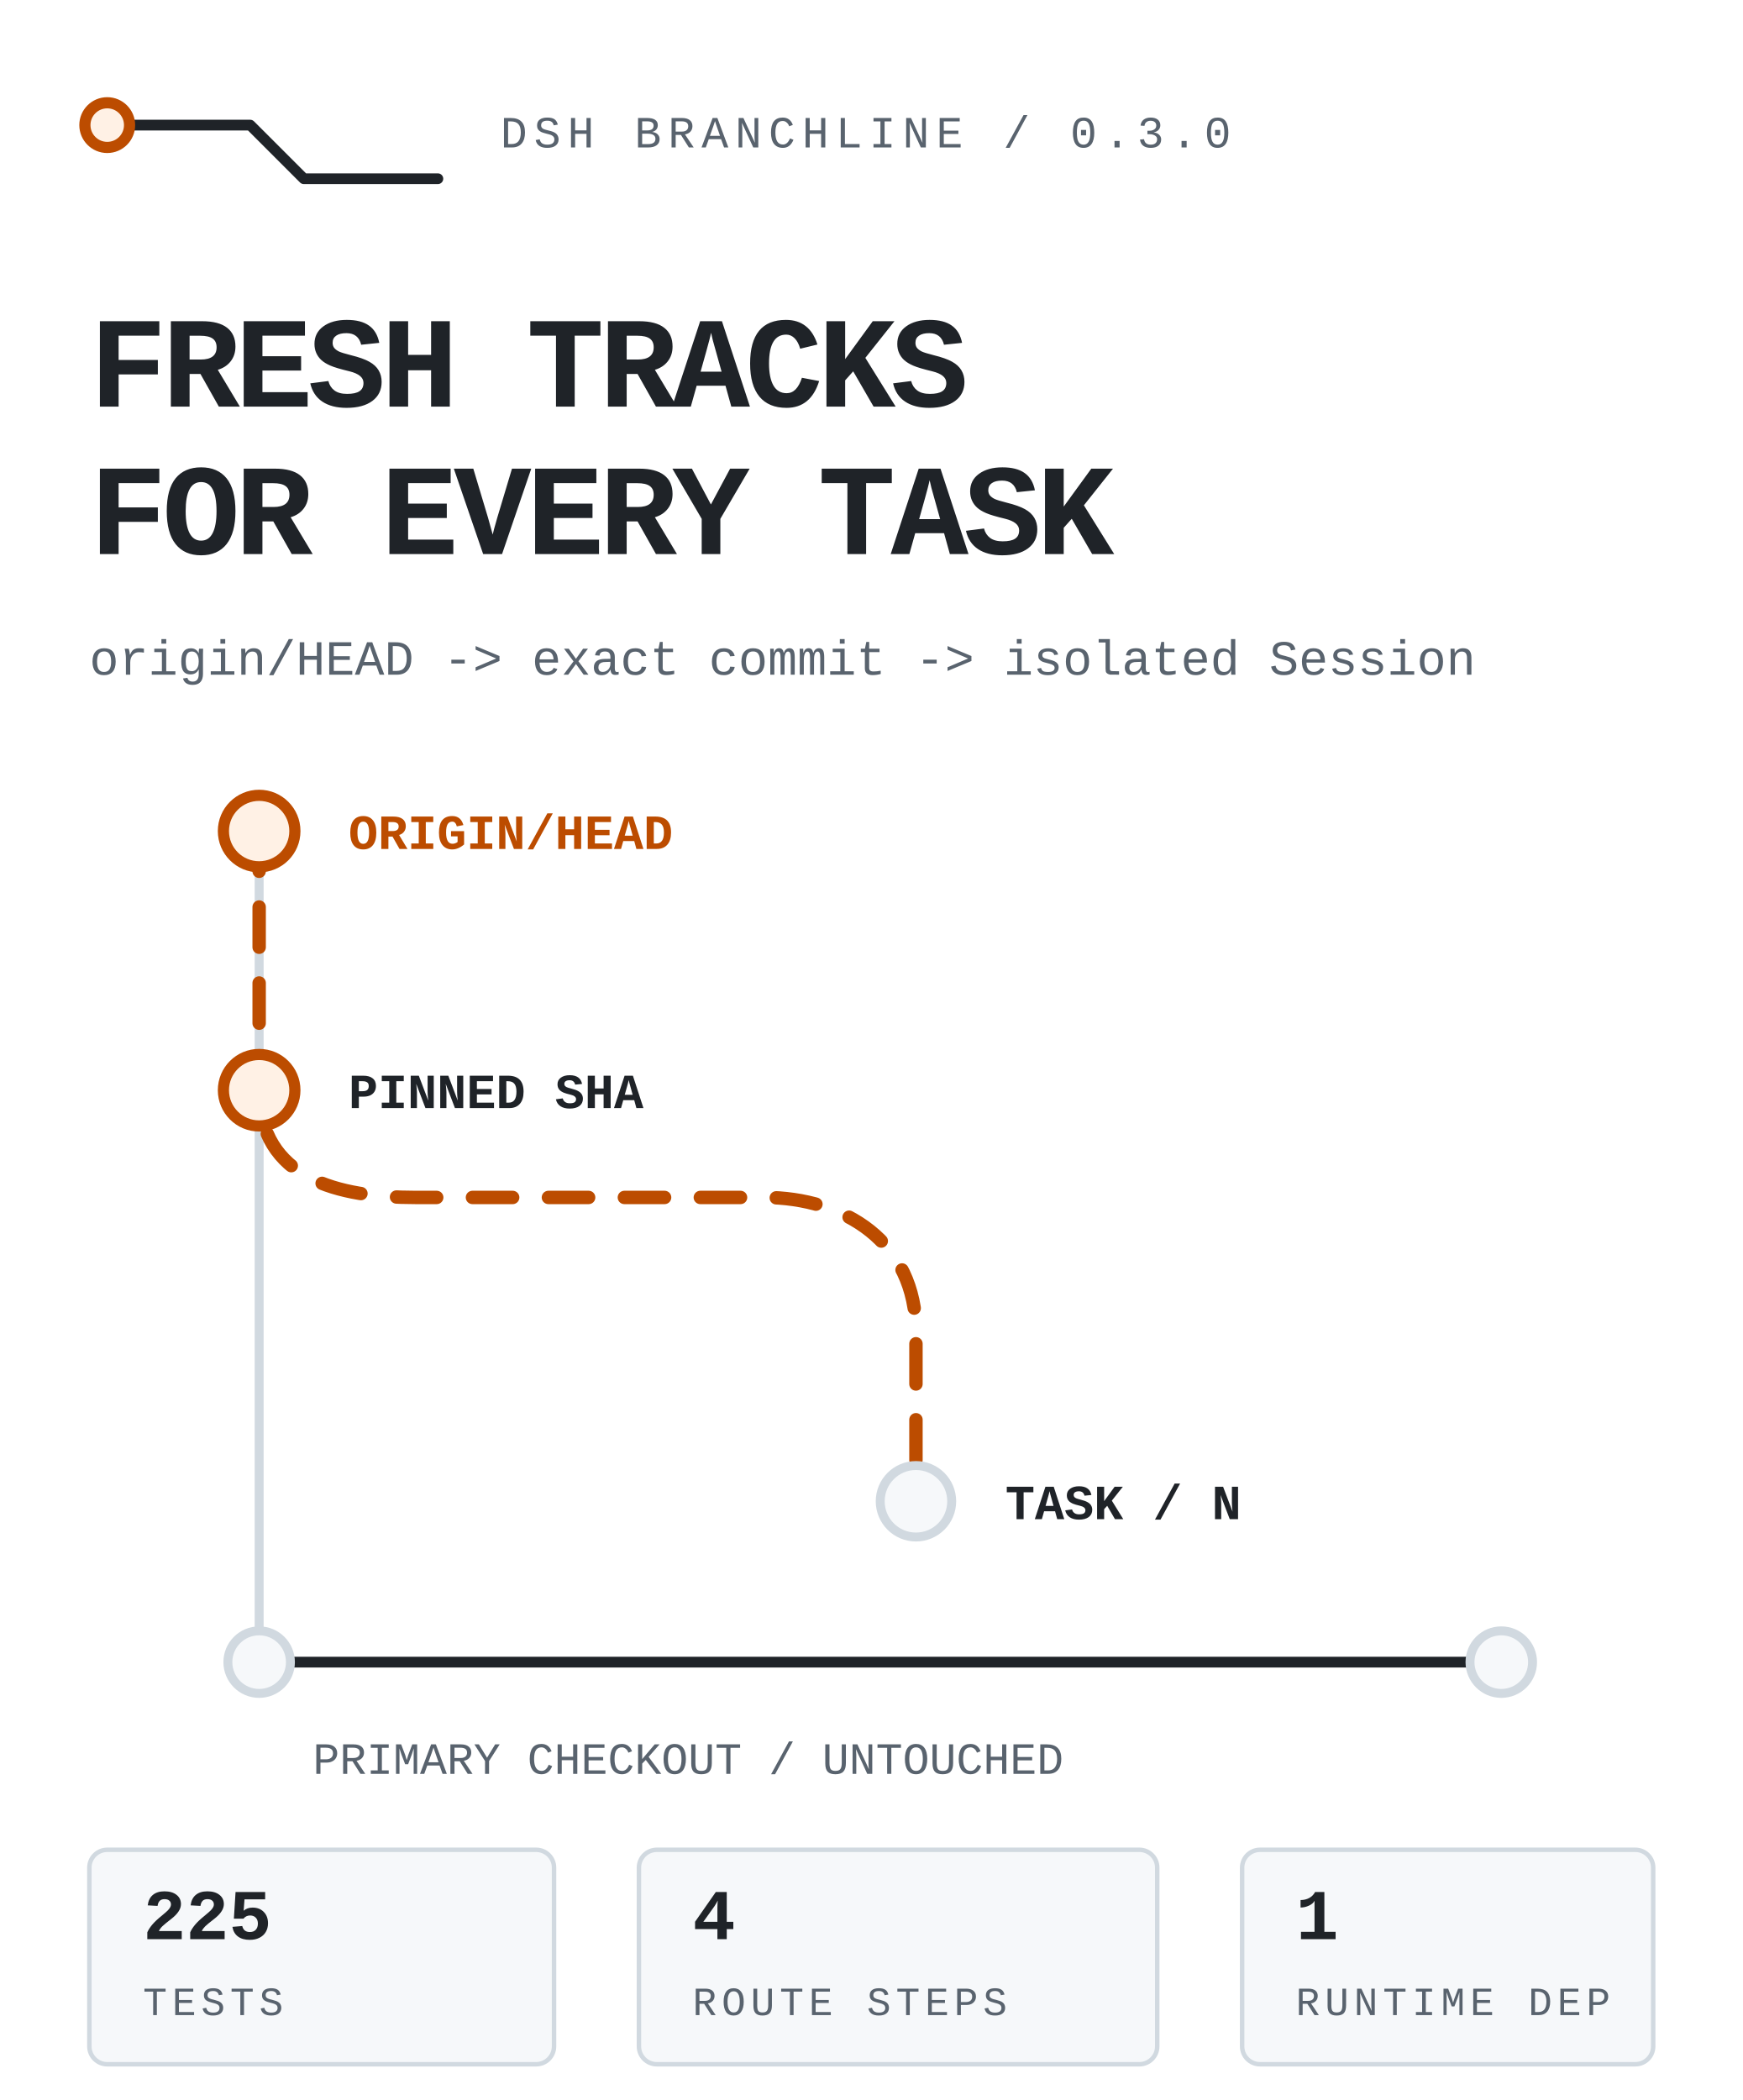
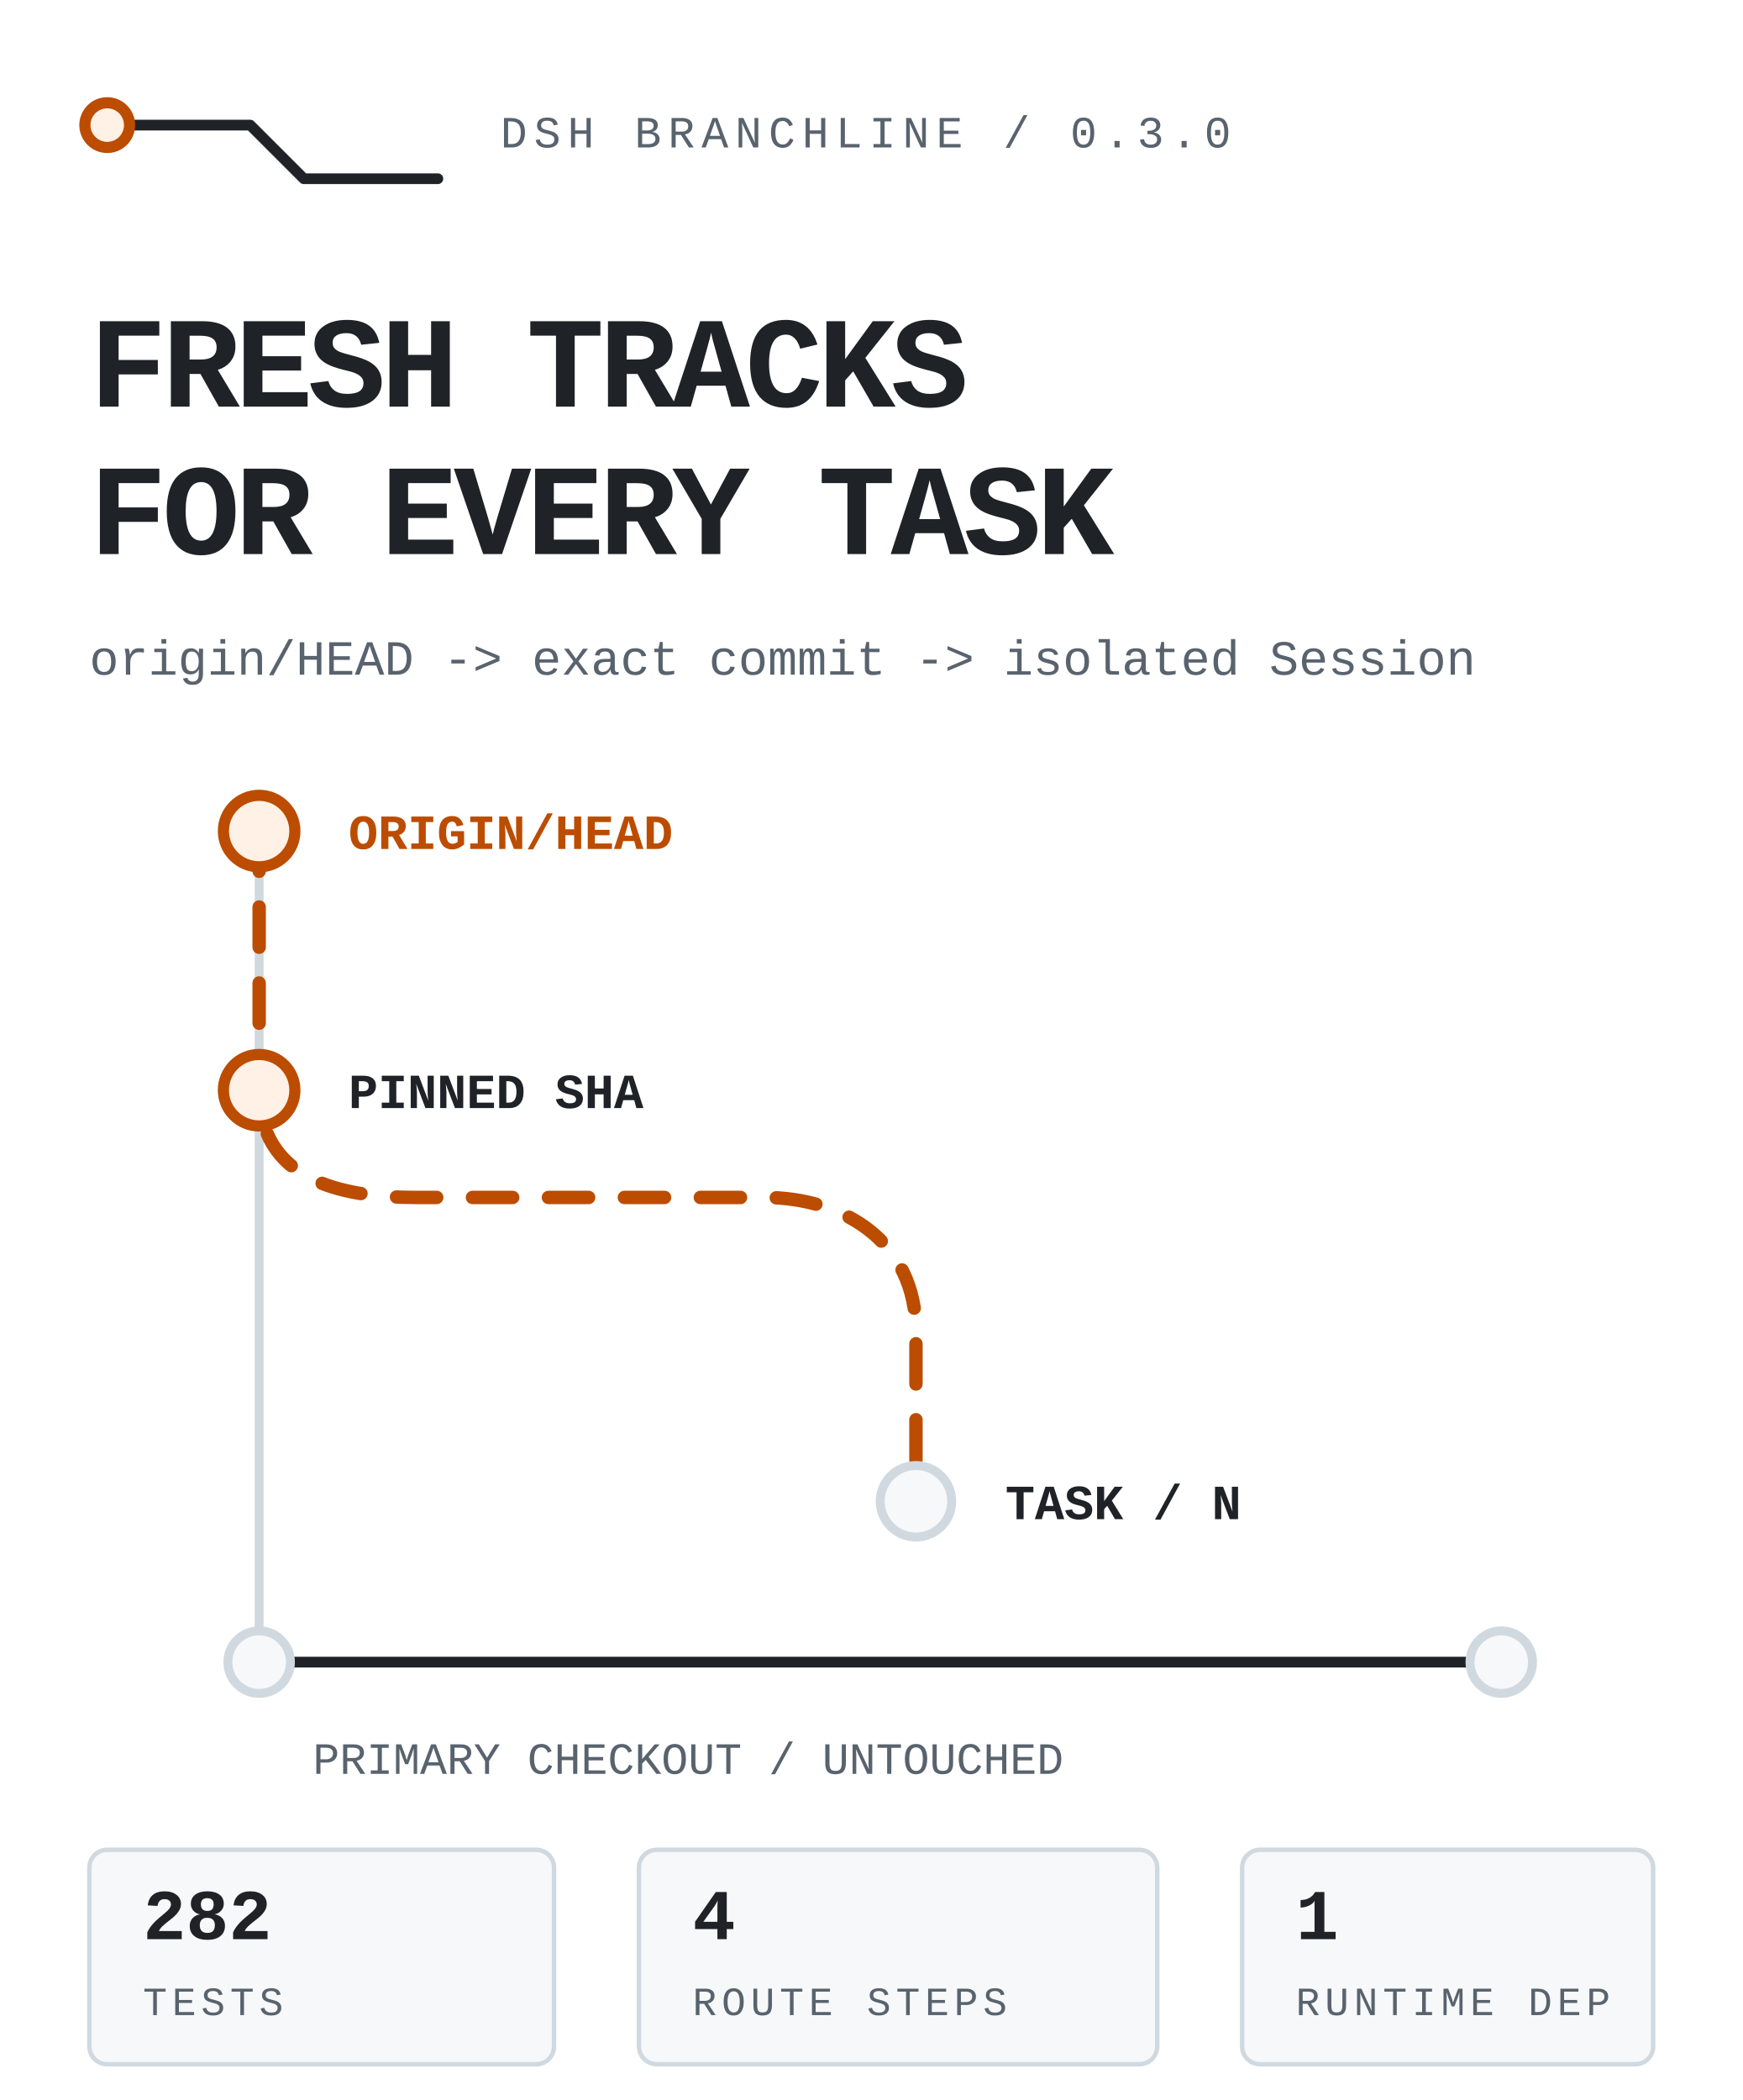
<svg xmlns="http://www.w3.org/2000/svg" viewBox="0 0 390 470" width="390" height="470" role="img" aria-label="DSH Branchline routes the latest remote default branch into an isolated DSH task while the primary checkout stays untouched.">
  <style>
text{font-family:ui-monospace,'SF Mono','Cascadia Mono',Menlo,Consolas,'Liberation Mono',monospace;fill:#1f2328}
.mute{fill:#59636e}.accent{fill:#bc4c00}
.rail{fill:none;stroke:#d1d9e0;stroke-width:2;stroke-linecap:round;stroke-linejoin:round}
.rail-strong{fill:none;stroke:#1f2328;stroke-width:2.4;stroke-linecap:round;stroke-linejoin:round}
.route{fill:none;stroke:#bc4c00;stroke-width:3;stroke-linecap:round;stroke-linejoin:round;stroke-dasharray:9 8;animation:flow 4.8s linear infinite}
.node{fill:#f6f8fa;stroke:#d1d9e0;stroke-width:2}.node-live{fill:#fff1e5;stroke:#bc4c00;stroke-width:2.5;animation:pulse 2.4s ease-in-out infinite}
.tag{fill:#f6f8fa;stroke:#d1d9e0}.tag-live{fill:#fff1e5;stroke:#bc4c00}
@keyframes flow{to{stroke-dashoffset:-68}}@keyframes pulse{0%,100%{opacity:.62}50%{opacity:1}}
@media(prefers-reduced-motion:reduce){*{animation:none!important}.route{stroke-dashoffset:0}.node-live{opacity:1}}
</style>
  <path class="rail-strong" d="M24 28h32l12 12h30" />
  <circle class="node-live" cx="24" cy="28" r="5" />
  <text class="mute" x="112" y="33" font-size="10" letter-spacing="1.5">DSH BRANCHLINE / 0.3.0</text>
  <text x="20" y="91" font-size="29" font-weight="800" letter-spacing="-1.1">FRESH TRACKS</text>
  <text x="20" y="124" font-size="29" font-weight="800" letter-spacing="-1.1">FOR EVERY TASK</text>
  <text class="mute" x="20" y="151" font-size="11">origin/HEAD -&gt; exact commit -&gt; isolated Session</text>
  <path class="rail" d="M58 186v186" />
  <path class="route" d="M58 186v58c0 20 18 24 35 24h78c18 0 34 10 34 30v38" />
  <circle class="node-live" cx="58" cy="186" r="8" />
  <circle class="node-live" cx="58" cy="244" r="8" />
  <circle class="node" cx="205" cy="336" r="8" />
  <text class="accent" x="78" y="190" font-size="11" font-weight="700">ORIGIN/HEAD</text>
  <text x="78" y="248" font-size="11" font-weight="700">PINNED SHA</text>
  <text x="225" y="340" font-size="11" font-weight="700">TASK / N</text>
  <path class="rail-strong" d="M58 372h278" />
  <circle class="node" cx="58" cy="372" r="7" />
  <circle class="node" cx="336" cy="372" r="7" />
  <text class="mute" x="70" y="397" font-size="10">PRIMARY CHECKOUT / UNTOUCHED</text>
  <rect class="tag" x="20" y="414" width="104" height="48" rx="4" />
-   <text x="32" y="434" font-size="16" font-weight="700">225</text>
+   <text x="32" y="434" font-size="16" font-weight="700">282</text>
  <text class="mute" x="32" y="451" font-size="9" letter-spacing="1.1">TESTS</text>
  <rect class="tag" x="143" y="414" width="116" height="48" rx="4" />
  <text x="155" y="434" font-size="16" font-weight="700">4</text>
  <text class="mute" x="155" y="451" font-size="9" letter-spacing="1.1">ROUTE STEPS</text>
  <rect class="tag" x="278" y="414" width="92" height="48" rx="4" />
  <text x="290" y="434" font-size="16" font-weight="700">1</text>
  <text class="mute" x="290" y="451" font-size="9" letter-spacing="1.1">RUNTIME DEP</text>
</svg>
